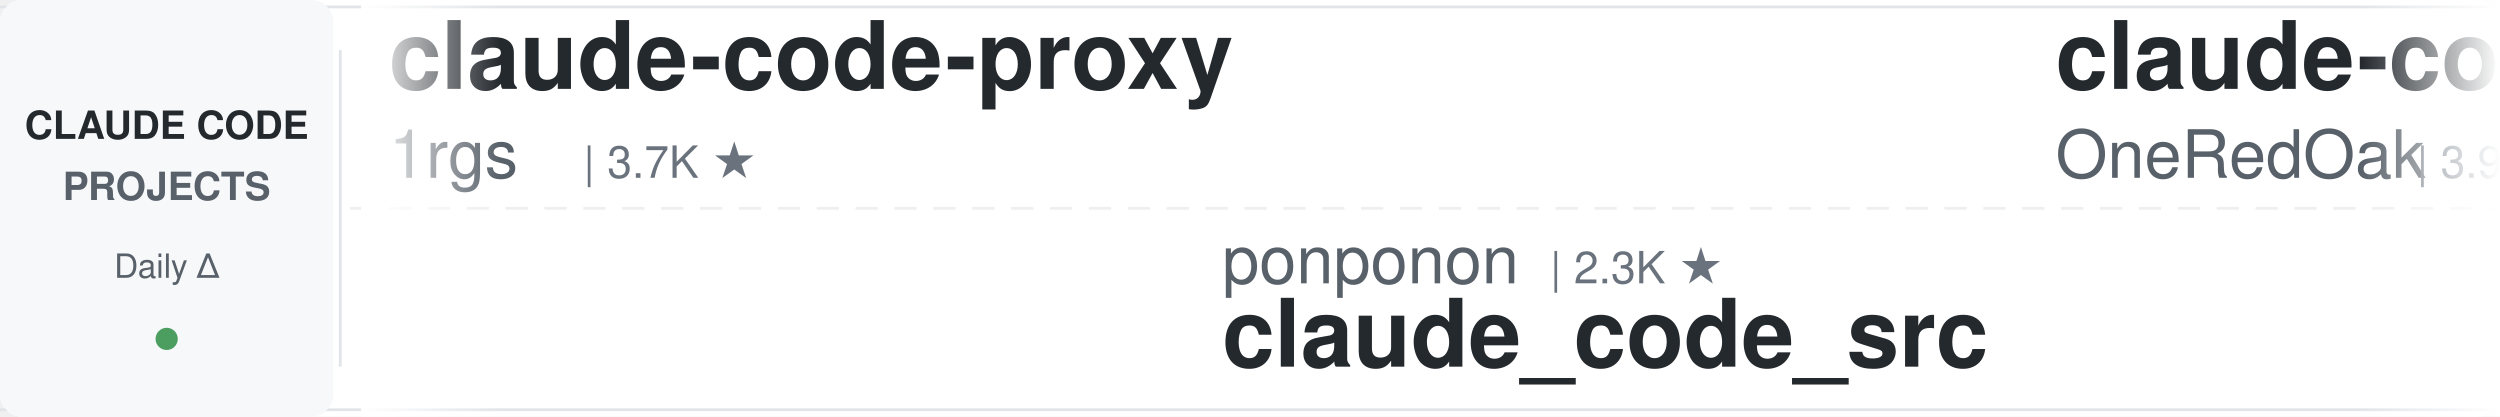
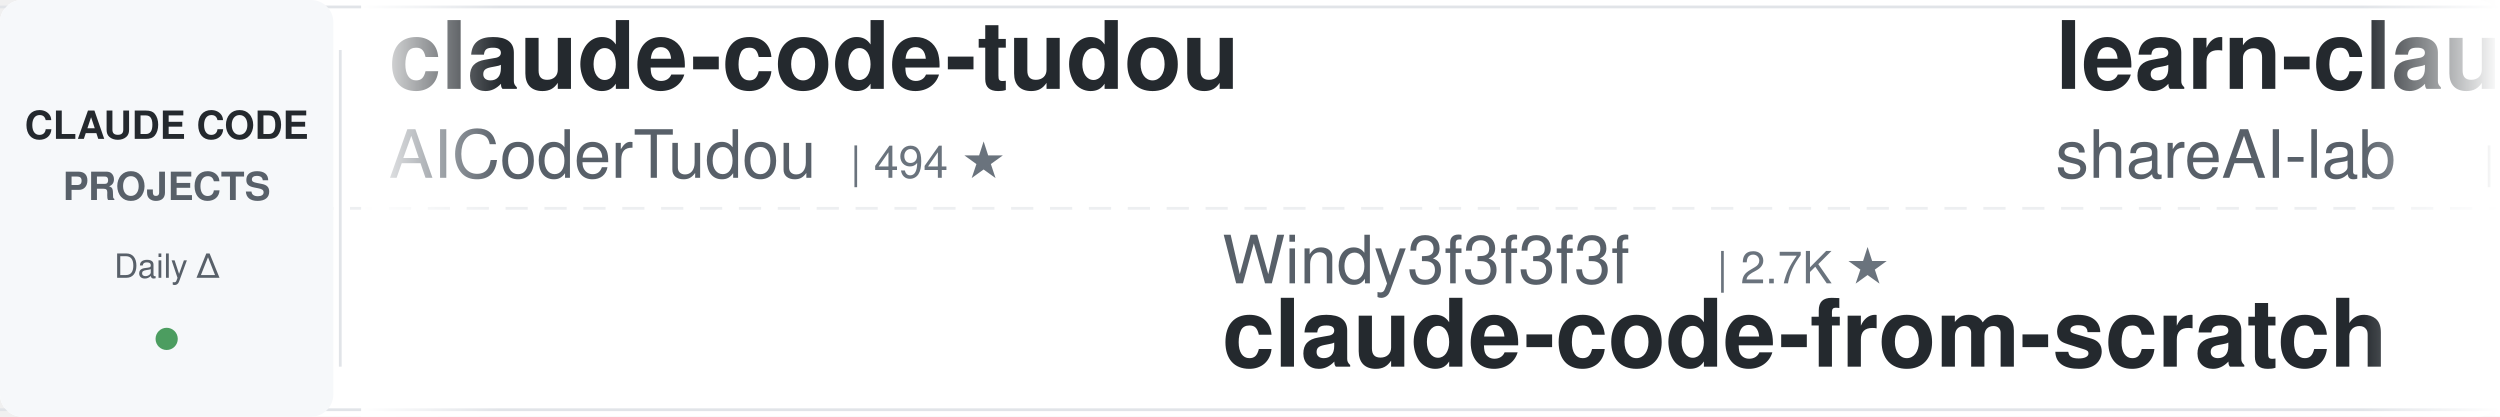
<svg xmlns="http://www.w3.org/2000/svg" width="900" height="150">
  <defs>
    <linearGradient id="awesomeLeftFade" x1="0%" y1="0%" x2="100%" y2="0%">
      <stop offset="0%" style="stop-color:#ffffff;stop-opacity:1" />
      <stop offset="100%" style="stop-color:#ffffff;stop-opacity:0" />
    </linearGradient>
    <linearGradient id="awesomeRightFade" x1="0%" y1="0%" x2="100%" y2="0%">
      <stop offset="0%" style="stop-color:#ffffff;stop-opacity:0" />
      <stop offset="100%" style="stop-color:#ffffff;stop-opacity:1" />
    </linearGradient>
  </defs>
  <rect width="900" height="150" fill="#ffffff" rx="8" />
  <rect x="0" y="2" width="900" height="1" fill="#e1e4e8" />
  <rect x="0" y="147" width="900" height="1" fill="#e1e4e8" />
  <line x1="0" y1="75" x2="900" y2="75" stroke="#e1e4e8" stroke-width="1" stroke-dasharray="8 6" opacity="0.6" />
  <rect x="0" y="0" width="120" height="150" fill="#f6f8fa" rx="8" />
  <text x="60" y="50" font-family="-apple-system, BlinkMacSystemFont, 'Segoe UI', Helvetica, Arial, sans-serif" font-size="14" font-weight="600" fill="#24292e" text-anchor="middle">CLAUDE CODE</text>
  <text x="60" y="72" font-family="-apple-system, BlinkMacSystemFont, 'Segoe UI', Helvetica, Arial, sans-serif" font-size="14" font-weight="600" fill="#586069" text-anchor="middle">PROJECTS</text>
  <text x="60" y="100" font-family="-apple-system, BlinkMacSystemFont, 'Segoe UI', Helvetica, Arial, sans-serif" font-size="12" font-weight="500" fill="#586069" text-anchor="middle">Daily Δ</text>
  <circle cx="60" cy="122" r="4" fill="#22863a" opacity="0.8" />
  <rect x="122" y="18" width="1" height="114" fill="#e1e4e8" />
  <clipPath id="awesomeTickerClip">
    <rect x="130" y="0" width="770" height="150" />
  </clipPath>
  <g clip-path="url(#awesomeTickerClip)">
    <g id="awesomeTickerItems">
      <animateTransform attributeName="transform" attributeType="XML" type="translate" from="0 0" to="-3000 0" dur="54s" repeatCount="indefinite" />
      <g transform="translate(0, 0)">
-         <text x="140" y="32" font-family="-apple-system, BlinkMacSystemFont, 'Segoe UI', Helvetica, Arial, sans-serif" font-size="34" font-weight="600" fill="#24292e">claude-code-proxy</text>
-         <text x="140" y="64" font-family="-apple-system, BlinkMacSystemFont, 'Segoe UI', Helvetica, Arial, sans-serif" font-size="24" font-weight="400" fill="#586069">1rgs</text>
-         <text x="210" y="64" font-family="-apple-system, BlinkMacSystemFont, 'Segoe UI', Helvetica, Arial, sans-serif" font-size="16" font-weight="500" fill="#6a737d">| 3.7K ★</text>
+         <text x="140" y="32" font-family="-apple-system, BlinkMacSystemFont, 'Segoe UI', Helvetica, Arial, sans-serif" font-size="34" font-weight="600" fill="#24292e">claude-code-tudou</text>
+         <text x="140" y="64" font-family="-apple-system, BlinkMacSystemFont, 'Segoe UI', Helvetica, Arial, sans-serif" font-size="24" font-weight="400" fill="#586069">AICoderTudou</text>
+         <text x="306" y="64" font-family="-apple-system, BlinkMacSystemFont, 'Segoe UI', Helvetica, Arial, sans-serif" font-size="16" font-weight="500" fill="#6a737d">| 494 ★</text>
      </g>
      <g transform="translate(300, 0)">
-         <text x="140" y="102" font-family="-apple-system, BlinkMacSystemFont, 'Segoe UI', Helvetica, Arial, sans-serif" font-size="24" font-weight="400" fill="#586069">ponponon</text>
-         <text x="258" y="102" font-family="-apple-system, BlinkMacSystemFont, 'Segoe UI', Helvetica, Arial, sans-serif" font-size="16" font-weight="500" fill="#6a737d">| 2.3K ★</text>
-         <text x="140" y="132" font-family="-apple-system, BlinkMacSystemFont, 'Segoe UI', Helvetica, Arial, sans-serif" font-size="34" font-weight="600" fill="#24292e">claude_code_src</text>
+         <text x="140" y="102" font-family="-apple-system, BlinkMacSystemFont, 'Segoe UI', Helvetica, Arial, sans-serif" font-size="24" font-weight="400" fill="#586069">Windy3f3f3f3f</text>
+         <text x="318" y="102" font-family="-apple-system, BlinkMacSystemFont, 'Segoe UI', Helvetica, Arial, sans-serif" font-size="16" font-weight="500" fill="#6a737d">| 2.7K ★</text>
+         <text x="140" y="132" font-family="-apple-system, BlinkMacSystemFont, 'Segoe UI', Helvetica, Arial, sans-serif" font-size="34" font-weight="600" fill="#24292e">claude-code-from-scratch</text>
      </g>
      <g transform="translate(600, 0)">
-         <text x="140" y="32" font-family="-apple-system, BlinkMacSystemFont, 'Segoe UI', Helvetica, Arial, sans-serif" font-size="34" font-weight="600" fill="#24292e">claude-code-workflows</text>
-         <text x="140" y="64" font-family="-apple-system, BlinkMacSystemFont, 'Segoe UI', Helvetica, Arial, sans-serif" font-size="24" font-weight="400" fill="#586069">OneRedOak</text>
-         <text x="270" y="64" font-family="-apple-system, BlinkMacSystemFont, 'Segoe UI', Helvetica, Arial, sans-serif" font-size="16" font-weight="500" fill="#6a737d">| 3.9K ★</text>
+         <text x="140" y="32" font-family="-apple-system, BlinkMacSystemFont, 'Segoe UI', Helvetica, Arial, sans-serif" font-size="34" font-weight="600" fill="#24292e">learn-claude-code</text>
+         <text x="140" y="64" font-family="-apple-system, BlinkMacSystemFont, 'Segoe UI', Helvetica, Arial, sans-serif" font-size="24" font-weight="400" fill="#586069">shareAI-lab</text>
+         <text x="294" y="64" font-family="-apple-system, BlinkMacSystemFont, 'Segoe UI', Helvetica, Arial, sans-serif" font-size="16" font-weight="500" fill="#6a737d">| 76.7K ★</text>
+         <text x="380" y="64" font-family="-apple-system, BlinkMacSystemFont, 'Segoe UI', Helvetica, Arial, sans-serif" font-size="16" font-weight="500" fill="#22863a"> +19</text>
      </g>
      <g transform="translate(900, 0)">
-         <text x="140" y="102" font-family="-apple-system, BlinkMacSystemFont, 'Segoe UI', Helvetica, Arial, sans-serif" font-size="24" font-weight="400" fill="#586069">anthropics</text>
-         <text x="282" y="102" font-family="-apple-system, BlinkMacSystemFont, 'Segoe UI', Helvetica, Arial, sans-serif" font-size="16" font-weight="500" fill="#6a737d">| 978 ★</text>
-         <text x="140" y="132" font-family="-apple-system, BlinkMacSystemFont, 'Segoe UI', Helvetica, Arial, sans-serif" font-size="34" font-weight="600" fill="#24292e">claude-code-base-action</text>
+         <text x="140" y="102" font-family="-apple-system, BlinkMacSystemFont, 'Segoe UI', Helvetica, Arial, sans-serif" font-size="24" font-weight="400" fill="#586069">KPR111</text>
+         <text x="234" y="102" font-family="-apple-system, BlinkMacSystemFont, 'Segoe UI', Helvetica, Arial, sans-serif" font-size="16" font-weight="500" fill="#6a737d">| 18 ★</text>
+         <text x="140" y="132" font-family="-apple-system, BlinkMacSystemFont, 'Segoe UI', Helvetica, Arial, sans-serif" font-size="34" font-weight="600" fill="#24292e">Claude-Code</text>
      </g>
      <g transform="translate(1200, 0)">
-         <text x="140" y="32" font-family="-apple-system, BlinkMacSystemFont, 'Segoe UI', Helvetica, Arial, sans-serif" font-size="34" font-weight="600" fill="#24292e">ClaudeCodeAgents</text>
-         <text x="140" y="64" font-family="-apple-system, BlinkMacSystemFont, 'Segoe UI', Helvetica, Arial, sans-serif" font-size="24" font-weight="400" fill="#586069">darcyegb</text>
-         <text x="258" y="64" font-family="-apple-system, BlinkMacSystemFont, 'Segoe UI', Helvetica, Arial, sans-serif" font-size="16" font-weight="500" fill="#6a737d">| 762 ★</text>
+         <text x="140" y="32" font-family="-apple-system, BlinkMacSystemFont, 'Segoe UI', Helvetica, Arial, sans-serif" font-size="34" font-weight="600" fill="#24292e">claude-code-infrastructu...</text>
+         <text x="140" y="64" font-family="-apple-system, BlinkMacSystemFont, 'Segoe UI', Helvetica, Arial, sans-serif" font-size="24" font-weight="400" fill="#586069">diet103</text>
+         <text x="246" y="64" font-family="-apple-system, BlinkMacSystemFont, 'Segoe UI', Helvetica, Arial, sans-serif" font-size="16" font-weight="500" fill="#6a737d">| 10.0K ★</text>
+         <text x="332" y="64" font-family="-apple-system, BlinkMacSystemFont, 'Segoe UI', Helvetica, Arial, sans-serif" font-size="16" font-weight="500" fill="#22863a"> +1</text>
      </g>
      <g transform="translate(1500, 0)">
-         <text x="140" y="102" font-family="-apple-system, BlinkMacSystemFont, 'Segoe UI', Helvetica, Arial, sans-serif" font-size="24" font-weight="400" fill="#586069">chauncygu</text>
-         <text x="270" y="102" font-family="-apple-system, BlinkMacSystemFont, 'Segoe UI', Helvetica, Arial, sans-serif" font-size="16" font-weight="500" fill="#6a737d">| 2.8K ★</text>
-         <text x="347" y="102" font-family="-apple-system, BlinkMacSystemFont, 'Segoe UI', Helvetica, Arial, sans-serif" font-size="16" font-weight="500" fill="#cb2431"> -1</text>
-         <text x="140" y="132" font-family="-apple-system, BlinkMacSystemFont, 'Segoe UI', Helvetica, Arial, sans-serif" font-size="34" font-weight="600" fill="#24292e">collection-claude-code-s...</text>
+         <text x="140" y="102" font-family="-apple-system, BlinkMacSystemFont, 'Segoe UI', Helvetica, Arial, sans-serif" font-size="24" font-weight="400" fill="#586069">OneRedOak</text>
+         <text x="270" y="102" font-family="-apple-system, BlinkMacSystemFont, 'Segoe UI', Helvetica, Arial, sans-serif" font-size="16" font-weight="500" fill="#6a737d">| 3.9K ★</text>
+         <text x="140" y="132" font-family="-apple-system, BlinkMacSystemFont, 'Segoe UI', Helvetica, Arial, sans-serif" font-size="34" font-weight="600" fill="#24292e">claude-code-workflows</text>
      </g>
      <g transform="translate(1800, 0)">
-         <text x="140" y="32" font-family="-apple-system, BlinkMacSystemFont, 'Segoe UI', Helvetica, Arial, sans-serif" font-size="34" font-weight="600" fill="#24292e">claude-code-source</text>
-         <text x="140" y="64" font-family="-apple-system, BlinkMacSystemFont, 'Segoe UI', Helvetica, Arial, sans-serif" font-size="24" font-weight="400" fill="#586069">AprilNEA</text>
-         <text x="258" y="64" font-family="-apple-system, BlinkMacSystemFont, 'Segoe UI', Helvetica, Arial, sans-serif" font-size="16" font-weight="500" fill="#6a737d">| 391 ★</text>
+         <text x="140" y="32" font-family="-apple-system, BlinkMacSystemFont, 'Segoe UI', Helvetica, Arial, sans-serif" font-size="34" font-weight="600" fill="#24292e">claude-code-hooks-master...</text>
+         <text x="140" y="64" font-family="-apple-system, BlinkMacSystemFont, 'Segoe UI', Helvetica, Arial, sans-serif" font-size="24" font-weight="400" fill="#586069">disler</text>
+         <text x="234" y="64" font-family="-apple-system, BlinkMacSystemFont, 'Segoe UI', Helvetica, Arial, sans-serif" font-size="16" font-weight="500" fill="#6a737d">| 3.9K ★</text>
      </g>
      <g transform="translate(2100, 0)">
-         <text x="140" y="102" font-family="-apple-system, BlinkMacSystemFont, 'Segoe UI', Helvetica, Arial, sans-serif" font-size="24" font-weight="400" fill="#586069">FlorianBruniaux</text>
-         <text x="342" y="102" font-family="-apple-system, BlinkMacSystemFont, 'Segoe UI', Helvetica, Arial, sans-serif" font-size="16" font-weight="500" fill="#6a737d">| 6.0K ★</text>
-         <text x="140" y="132" font-family="-apple-system, BlinkMacSystemFont, 'Segoe UI', Helvetica, Arial, sans-serif" font-size="34" font-weight="600" fill="#24292e">claude-code-ultimate-gui...</text>
+         <text x="140" y="102" font-family="-apple-system, BlinkMacSystemFont, 'Segoe UI', Helvetica, Arial, sans-serif" font-size="24" font-weight="400" fill="#586069">anthropics</text>
+         <text x="282" y="102" font-family="-apple-system, BlinkMacSystemFont, 'Segoe UI', Helvetica, Arial, sans-serif" font-size="16" font-weight="500" fill="#6a737d">| 6.2K ★</text>
+         <text x="359" y="102" font-family="-apple-system, BlinkMacSystemFont, 'Segoe UI', Helvetica, Arial, sans-serif" font-size="16" font-weight="500" fill="#22863a"> +1</text>
+         <text x="140" y="132" font-family="-apple-system, BlinkMacSystemFont, 'Segoe UI', Helvetica, Arial, sans-serif" font-size="34" font-weight="600" fill="#24292e">claude-code-security-rev...</text>
      </g>
      <g transform="translate(2400, 0)">
-         <text x="140" y="32" font-family="-apple-system, BlinkMacSystemFont, 'Segoe UI', Helvetica, Arial, sans-serif" font-size="34" font-weight="600" fill="#24292e">free-claude-code</text>
-         <text x="140" y="64" font-family="-apple-system, BlinkMacSystemFont, 'Segoe UI', Helvetica, Arial, sans-serif" font-size="24" font-weight="400" fill="#586069">Alishahryar1</text>
-         <text x="306" y="64" font-family="-apple-system, BlinkMacSystemFont, 'Segoe UI', Helvetica, Arial, sans-serif" font-size="16" font-weight="500" fill="#6a737d">| 54.7K ★</text>
-         <text x="392" y="64" font-family="-apple-system, BlinkMacSystemFont, 'Segoe UI', Helvetica, Arial, sans-serif" font-size="16" font-weight="500" fill="#22863a"> +16</text>
+         <text x="140" y="32" font-family="-apple-system, BlinkMacSystemFont, 'Segoe UI', Helvetica, Arial, sans-serif" font-size="34" font-weight="600" fill="#24292e">claude-code-from-source</text>
+         <text x="140" y="64" font-family="-apple-system, BlinkMacSystemFont, 'Segoe UI', Helvetica, Arial, sans-serif" font-size="24" font-weight="400" fill="#586069">alejandrobalderas</text>
+         <text x="366" y="64" font-family="-apple-system, BlinkMacSystemFont, 'Segoe UI', Helvetica, Arial, sans-serif" font-size="16" font-weight="500" fill="#6a737d">| 2.8K ★</text>
      </g>
      <g transform="translate(2700, 0)">
-         <text x="140" y="102" font-family="-apple-system, BlinkMacSystemFont, 'Segoe UI', Helvetica, Arial, sans-serif" font-size="24" font-weight="400" fill="#586069">ChinaSiro</text>
-         <text x="270" y="102" font-family="-apple-system, BlinkMacSystemFont, 'Segoe UI', Helvetica, Arial, sans-serif" font-size="16" font-weight="500" fill="#6a737d">| 9.7K ★</text>
-         <text x="347" y="102" font-family="-apple-system, BlinkMacSystemFont, 'Segoe UI', Helvetica, Arial, sans-serif" font-size="16" font-weight="500" fill="#22863a"> +1</text>
-         <text x="140" y="132" font-family="-apple-system, BlinkMacSystemFont, 'Segoe UI', Helvetica, Arial, sans-serif" font-size="34" font-weight="600" fill="#24292e">claude-code-sourcemap</text>
+         <text x="140" y="102" font-family="-apple-system, BlinkMacSystemFont, 'Segoe UI', Helvetica, Arial, sans-serif" font-size="24" font-weight="400" fill="#586069">oboard</text>
+         <text x="234" y="102" font-family="-apple-system, BlinkMacSystemFont, 'Segoe UI', Helvetica, Arial, sans-serif" font-size="16" font-weight="500" fill="#6a737d">| 3.3K ★</text>
+         <text x="140" y="132" font-family="-apple-system, BlinkMacSystemFont, 'Segoe UI', Helvetica, Arial, sans-serif" font-size="34" font-weight="600" fill="#24292e">claude-code-rev</text>
      </g>
      <g transform="translate(3000, 0)">
-         <text x="140" y="32" font-family="-apple-system, BlinkMacSystemFont, 'Segoe UI', Helvetica, Arial, sans-serif" font-size="34" font-weight="600" fill="#24292e">claude-code-proxy</text>
-         <text x="140" y="64" font-family="-apple-system, BlinkMacSystemFont, 'Segoe UI', Helvetica, Arial, sans-serif" font-size="24" font-weight="400" fill="#586069">1rgs</text>
-         <text x="210" y="64" font-family="-apple-system, BlinkMacSystemFont, 'Segoe UI', Helvetica, Arial, sans-serif" font-size="16" font-weight="500" fill="#6a737d">| 3.7K ★</text>
+         <text x="140" y="32" font-family="-apple-system, BlinkMacSystemFont, 'Segoe UI', Helvetica, Arial, sans-serif" font-size="34" font-weight="600" fill="#24292e">claude-code-tudou</text>
+         <text x="140" y="64" font-family="-apple-system, BlinkMacSystemFont, 'Segoe UI', Helvetica, Arial, sans-serif" font-size="24" font-weight="400" fill="#586069">AICoderTudou</text>
+         <text x="306" y="64" font-family="-apple-system, BlinkMacSystemFont, 'Segoe UI', Helvetica, Arial, sans-serif" font-size="16" font-weight="500" fill="#6a737d">| 494 ★</text>
      </g>
      <g transform="translate(3300, 0)">
-         <text x="140" y="102" font-family="-apple-system, BlinkMacSystemFont, 'Segoe UI', Helvetica, Arial, sans-serif" font-size="24" font-weight="400" fill="#586069">ponponon</text>
-         <text x="258" y="102" font-family="-apple-system, BlinkMacSystemFont, 'Segoe UI', Helvetica, Arial, sans-serif" font-size="16" font-weight="500" fill="#6a737d">| 2.3K ★</text>
-         <text x="140" y="132" font-family="-apple-system, BlinkMacSystemFont, 'Segoe UI', Helvetica, Arial, sans-serif" font-size="34" font-weight="600" fill="#24292e">claude_code_src</text>
+         <text x="140" y="102" font-family="-apple-system, BlinkMacSystemFont, 'Segoe UI', Helvetica, Arial, sans-serif" font-size="24" font-weight="400" fill="#586069">Windy3f3f3f3f</text>
+         <text x="318" y="102" font-family="-apple-system, BlinkMacSystemFont, 'Segoe UI', Helvetica, Arial, sans-serif" font-size="16" font-weight="500" fill="#6a737d">| 2.7K ★</text>
+         <text x="140" y="132" font-family="-apple-system, BlinkMacSystemFont, 'Segoe UI', Helvetica, Arial, sans-serif" font-size="34" font-weight="600" fill="#24292e">claude-code-from-scratch</text>
      </g>
      <g transform="translate(3600, 0)">
-         <text x="140" y="32" font-family="-apple-system, BlinkMacSystemFont, 'Segoe UI', Helvetica, Arial, sans-serif" font-size="34" font-weight="600" fill="#24292e">claude-code-workflows</text>
-         <text x="140" y="64" font-family="-apple-system, BlinkMacSystemFont, 'Segoe UI', Helvetica, Arial, sans-serif" font-size="24" font-weight="400" fill="#586069">OneRedOak</text>
-         <text x="270" y="64" font-family="-apple-system, BlinkMacSystemFont, 'Segoe UI', Helvetica, Arial, sans-serif" font-size="16" font-weight="500" fill="#6a737d">| 3.9K ★</text>
+         <text x="140" y="32" font-family="-apple-system, BlinkMacSystemFont, 'Segoe UI', Helvetica, Arial, sans-serif" font-size="34" font-weight="600" fill="#24292e">learn-claude-code</text>
+         <text x="140" y="64" font-family="-apple-system, BlinkMacSystemFont, 'Segoe UI', Helvetica, Arial, sans-serif" font-size="24" font-weight="400" fill="#586069">shareAI-lab</text>
+         <text x="294" y="64" font-family="-apple-system, BlinkMacSystemFont, 'Segoe UI', Helvetica, Arial, sans-serif" font-size="16" font-weight="500" fill="#6a737d">| 76.7K ★</text>
+         <text x="380" y="64" font-family="-apple-system, BlinkMacSystemFont, 'Segoe UI', Helvetica, Arial, sans-serif" font-size="16" font-weight="500" fill="#22863a"> +19</text>
      </g>
      <g transform="translate(3900, 0)">
-         <text x="140" y="102" font-family="-apple-system, BlinkMacSystemFont, 'Segoe UI', Helvetica, Arial, sans-serif" font-size="24" font-weight="400" fill="#586069">anthropics</text>
-         <text x="282" y="102" font-family="-apple-system, BlinkMacSystemFont, 'Segoe UI', Helvetica, Arial, sans-serif" font-size="16" font-weight="500" fill="#6a737d">| 978 ★</text>
-         <text x="140" y="132" font-family="-apple-system, BlinkMacSystemFont, 'Segoe UI', Helvetica, Arial, sans-serif" font-size="34" font-weight="600" fill="#24292e">claude-code-base-action</text>
+         <text x="140" y="102" font-family="-apple-system, BlinkMacSystemFont, 'Segoe UI', Helvetica, Arial, sans-serif" font-size="24" font-weight="400" fill="#586069">KPR111</text>
+         <text x="234" y="102" font-family="-apple-system, BlinkMacSystemFont, 'Segoe UI', Helvetica, Arial, sans-serif" font-size="16" font-weight="500" fill="#6a737d">| 18 ★</text>
+         <text x="140" y="132" font-family="-apple-system, BlinkMacSystemFont, 'Segoe UI', Helvetica, Arial, sans-serif" font-size="34" font-weight="600" fill="#24292e">Claude-Code</text>
      </g>
    </g>
  </g>
  <rect x="130" y="0" width="50" height="150" fill="url(#awesomeLeftFade)" />
  <rect x="850" y="0" width="50" height="150" fill="url(#awesomeRightFade)" />
</svg>
